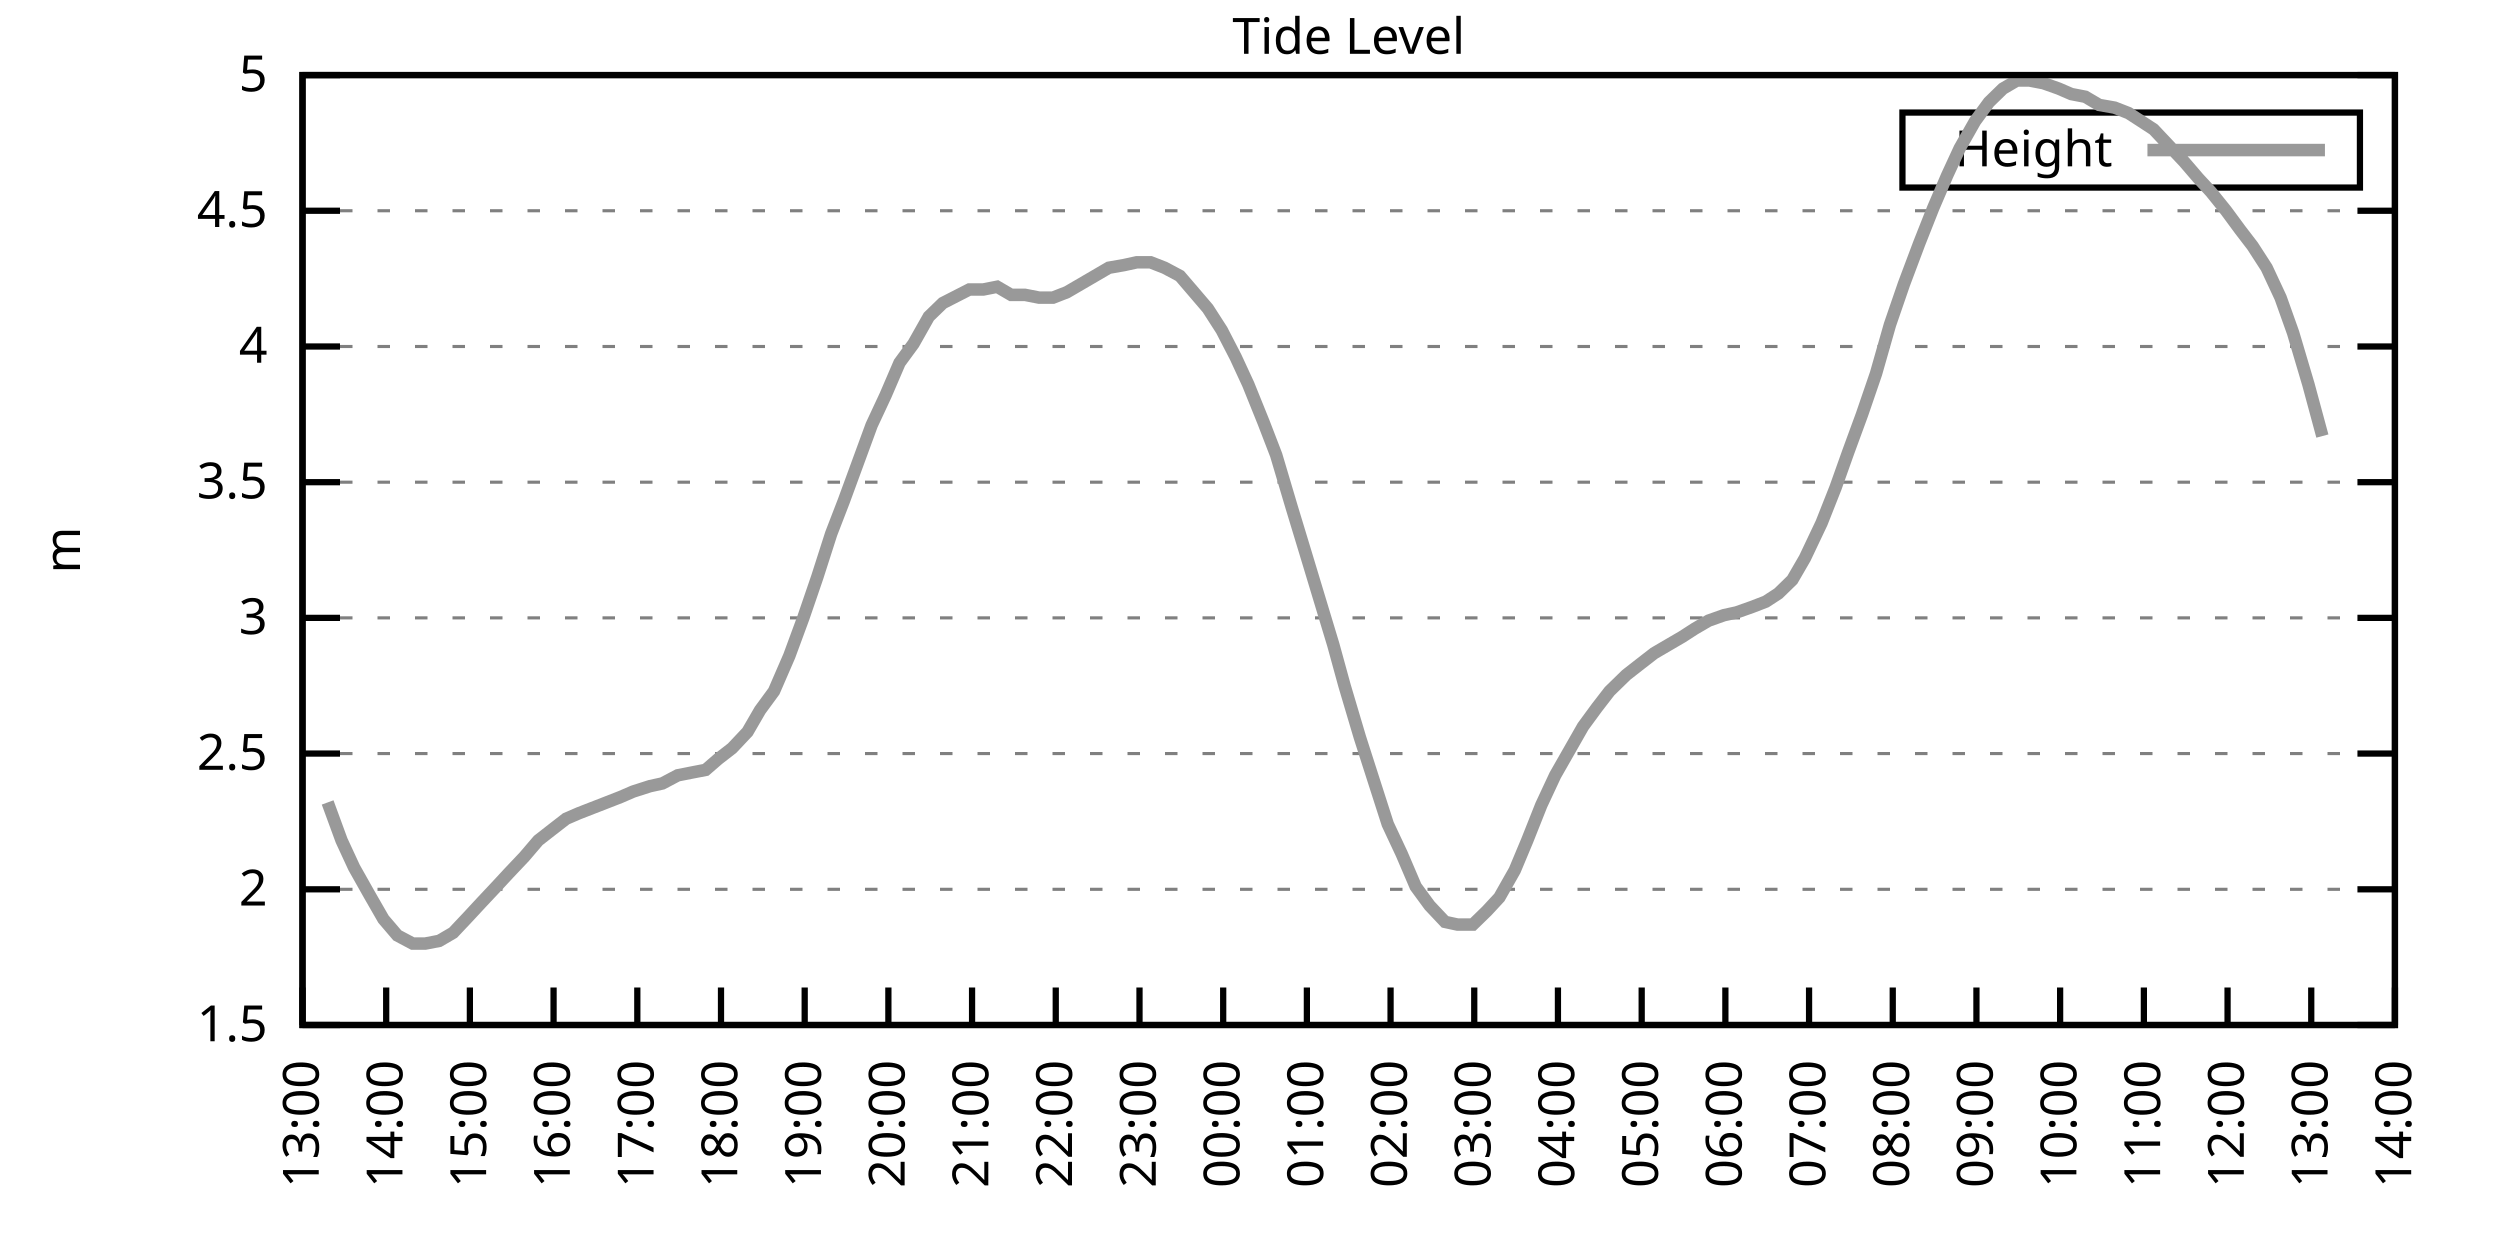
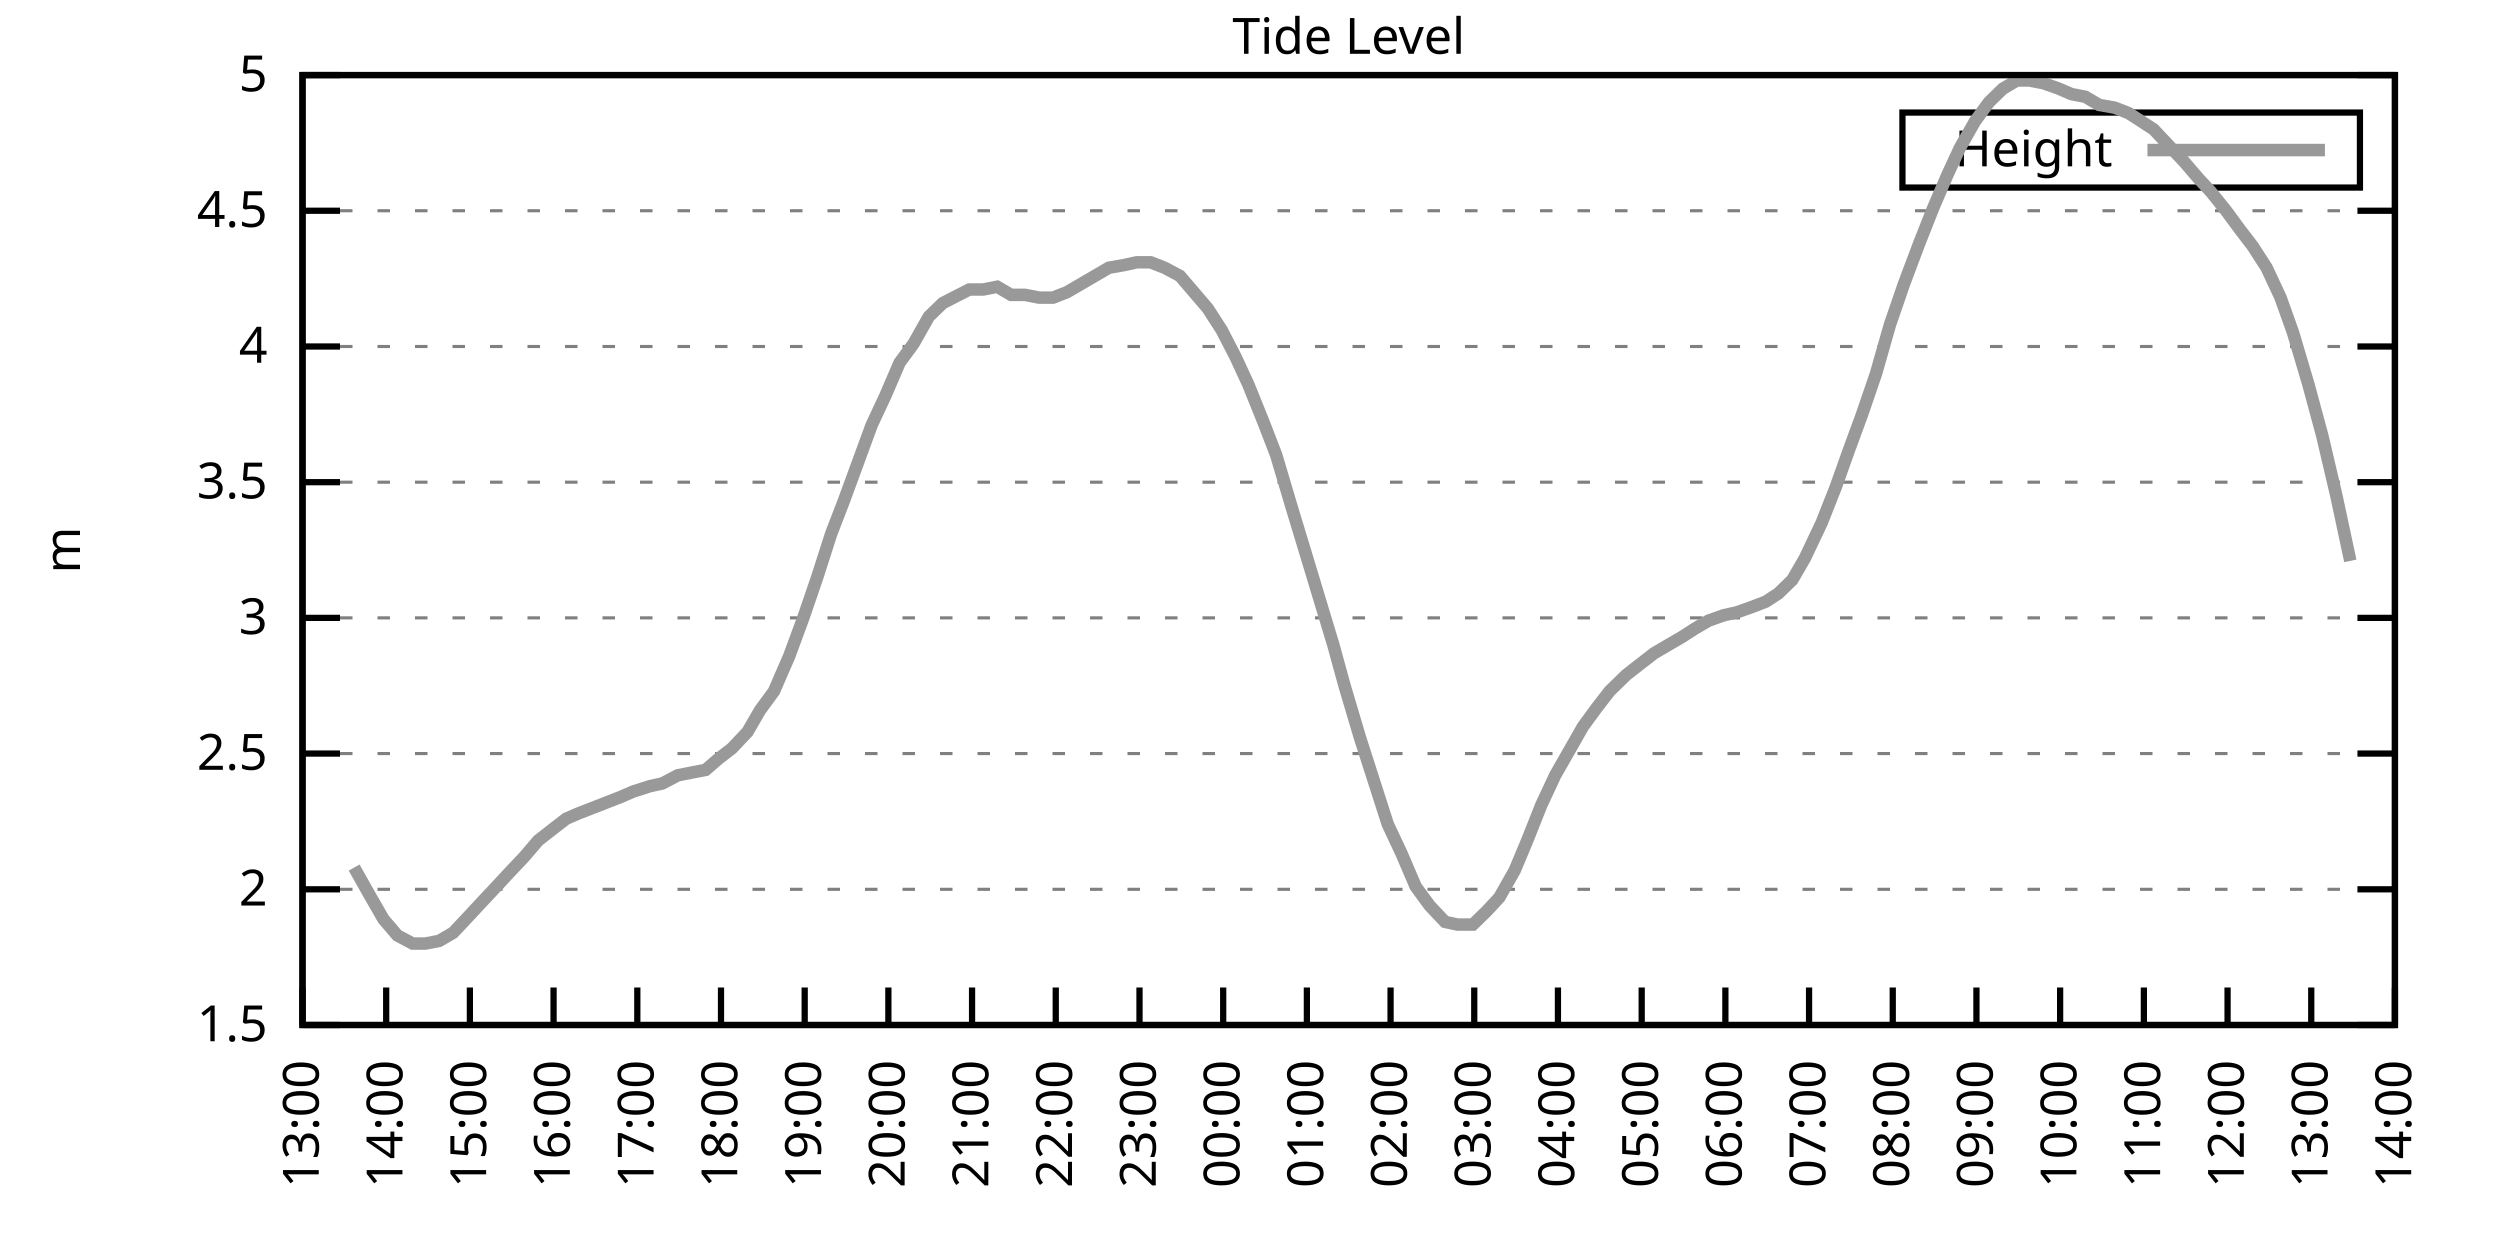
<svg xmlns="http://www.w3.org/2000/svg" xmlns:xlink="http://www.w3.org/1999/xlink" width="400" height="200" viewBox="0 0 400 200">
  <g id="gnuplot_canvas">
    <rect x="0" y="0" width="400" height="200" fill="none" />
    <defs>
      <circle id="gpDot" r="0.5" stroke-width="0.5" stroke="currentColor" />
      <path id="gpPt0" stroke-width="0.333" stroke="currentColor" d="M-1,0 h2 M0,-1 v2" />
      <path id="gpPt1" stroke-width="0.333" stroke="currentColor" d="M-1,-1 L1,1 M1,-1 L-1,1" />
      <path id="gpPt2" stroke-width="0.333" stroke="currentColor" d="M-1,0 L1,0 M0,-1 L0,1 M-1,-1 L1,1 M-1,1 L1,-1" />
      <rect id="gpPt3" stroke-width="0.333" stroke="currentColor" x="-1" y="-1" width="2" height="2" />
      <rect id="gpPt4" stroke-width="0.333" stroke="currentColor" fill="currentColor" x="-1" y="-1" width="2" height="2" />
      <circle id="gpPt5" stroke-width="0.333" stroke="currentColor" cx="0" cy="0" r="1" />
      <use xlink:href="#gpPt5" id="gpPt6" fill="currentColor" stroke="none" />
      <path id="gpPt7" stroke-width="0.333" stroke="currentColor" d="M0,-1.33 L-1.33,0.67 L1.33,0.67 z" />
      <use xlink:href="#gpPt7" id="gpPt8" fill="currentColor" stroke="none" />
      <use xlink:href="#gpPt7" id="gpPt9" stroke="currentColor" transform="rotate(180)" />
      <use xlink:href="#gpPt9" id="gpPt10" fill="currentColor" stroke="none" />
      <use xlink:href="#gpPt3" id="gpPt11" stroke="currentColor" transform="rotate(45)" />
      <use xlink:href="#gpPt11" id="gpPt12" fill="currentColor" stroke="none" />
      <path id="gpPt13" stroke-width="0.333" stroke="currentColor" d="M0,1.330 L1.265,0.411 L0.782,-1.067 L-0.782,-1.076 L-1.265,0.411 z" />
      <use xlink:href="#gpPt13" id="gpPt14" fill="currentColor" stroke="none" />
      <filter id="textbox" filterUnits="objectBoundingBox" x="0" y="0" height="1" width="1">
        <feFlood flood-color="white" flood-opacity="1" result="bgnd" />
        <feComposite in="SourceGraphic" in2="bgnd" operator="atop" />
      </filter>
      <filter id="greybox" filterUnits="objectBoundingBox" x="0" y="0" height="1" width="1">
        <feFlood flood-color="lightgrey" flood-opacity="1" result="grey" />
        <feComposite in="SourceGraphic" in2="grey" operator="atop" />
      </filter>
    </defs>
    <g fill="none" color="white" stroke="currentColor" stroke-width="1.00" stroke-linecap="butt" stroke-linejoin="miter">
</g>
    <g fill="none" color="black" stroke="currentColor" stroke-width="1.00" stroke-linecap="butt" stroke-linejoin="miter">
      <g stroke="none" shape-rendering="crispEdges">
        <polygon fill="rgb(255, 255, 255)" points="48.40,164.00 383.18,164.00 383.18,12.02 48.40,12.02 " />
      </g>
    </g>
    <g fill="none" color="black" stroke="currentColor" stroke-width="1.00" stroke-linecap="butt" stroke-linejoin="miter">
</g>
    <g fill="none" color="black" stroke="black" stroke-width="0.50" stroke-linecap="butt" stroke-linejoin="miter">
</g>
    <g fill="none" color="gray" stroke="currentColor" stroke-width="0.50" stroke-linecap="butt" stroke-linejoin="miter">
      <path stroke="gray" stroke-dasharray="2,4" class="gridline" d="M48.40,164.00 L383.19,164.00  " />
    </g>
    <g fill="none" color="gray" stroke="gray" stroke-width="1.00" stroke-linecap="butt" stroke-linejoin="miter">
</g>
    <g fill="none" color="black" stroke="currentColor" stroke-width="1.00" stroke-linecap="butt" stroke-linejoin="miter">
      <path stroke="black" d="M48.40,164.00 L54.40,164.00 M383.19,164.00 L377.19,164.00  " />
      <g transform="translate(42.80,166.60)" stroke="none" fill="black" font-family="Sans" font-size="8.00" text-anchor="end">
        <text>
          <tspan font-family="Sans"> 1.5</tspan>
        </text>
      </g>
    </g>
    <g fill="none" color="black" stroke="currentColor" stroke-width="1.00" stroke-linecap="butt" stroke-linejoin="miter">
</g>
    <g fill="none" color="black" stroke="black" stroke-width="0.50" stroke-linecap="butt" stroke-linejoin="miter">
</g>
    <g fill="none" color="gray" stroke="currentColor" stroke-width="0.50" stroke-linecap="butt" stroke-linejoin="miter">
      <path stroke="gray" stroke-dasharray="2,4" class="gridline" d="M48.40,142.29 L383.19,142.29  " />
    </g>
    <g fill="none" color="gray" stroke="gray" stroke-width="1.00" stroke-linecap="butt" stroke-linejoin="miter">
</g>
    <g fill="none" color="black" stroke="currentColor" stroke-width="1.00" stroke-linecap="butt" stroke-linejoin="miter">
      <path stroke="black" d="M48.40,142.29 L54.40,142.29 M383.19,142.29 L377.19,142.29  " />
      <g transform="translate(42.80,144.89)" stroke="none" fill="black" font-family="Sans" font-size="8.00" text-anchor="end">
        <text>
          <tspan font-family="Sans"> 2</tspan>
        </text>
      </g>
    </g>
    <g fill="none" color="black" stroke="currentColor" stroke-width="1.00" stroke-linecap="butt" stroke-linejoin="miter">
</g>
    <g fill="none" color="black" stroke="black" stroke-width="0.50" stroke-linecap="butt" stroke-linejoin="miter">
</g>
    <g fill="none" color="gray" stroke="currentColor" stroke-width="0.50" stroke-linecap="butt" stroke-linejoin="miter">
      <path stroke="gray" stroke-dasharray="2,4" class="gridline" d="M48.40,120.57 L383.19,120.57  " />
    </g>
    <g fill="none" color="gray" stroke="gray" stroke-width="1.00" stroke-linecap="butt" stroke-linejoin="miter">
</g>
    <g fill="none" color="black" stroke="currentColor" stroke-width="1.00" stroke-linecap="butt" stroke-linejoin="miter">
      <path stroke="black" d="M48.40,120.57 L54.40,120.57 M383.19,120.57 L377.19,120.57  " />
      <g transform="translate(42.80,123.17)" stroke="none" fill="black" font-family="Sans" font-size="8.00" text-anchor="end">
        <text>
          <tspan font-family="Sans"> 2.5</tspan>
        </text>
      </g>
    </g>
    <g fill="none" color="black" stroke="currentColor" stroke-width="1.00" stroke-linecap="butt" stroke-linejoin="miter">
</g>
    <g fill="none" color="black" stroke="black" stroke-width="0.50" stroke-linecap="butt" stroke-linejoin="miter">
</g>
    <g fill="none" color="gray" stroke="currentColor" stroke-width="0.50" stroke-linecap="butt" stroke-linejoin="miter">
      <path stroke="gray" stroke-dasharray="2,4" class="gridline" d="M48.40,98.86 L383.19,98.86  " />
    </g>
    <g fill="none" color="gray" stroke="gray" stroke-width="1.00" stroke-linecap="butt" stroke-linejoin="miter">
</g>
    <g fill="none" color="black" stroke="currentColor" stroke-width="1.00" stroke-linecap="butt" stroke-linejoin="miter">
      <path stroke="black" d="M48.40,98.86 L54.40,98.86 M383.19,98.86 L377.19,98.86  " />
      <g transform="translate(42.80,101.46)" stroke="none" fill="black" font-family="Sans" font-size="8.00" text-anchor="end">
        <text>
          <tspan font-family="Sans"> 3</tspan>
        </text>
      </g>
    </g>
    <g fill="none" color="black" stroke="currentColor" stroke-width="1.00" stroke-linecap="butt" stroke-linejoin="miter">
</g>
    <g fill="none" color="black" stroke="black" stroke-width="0.50" stroke-linecap="butt" stroke-linejoin="miter">
</g>
    <g fill="none" color="gray" stroke="currentColor" stroke-width="0.50" stroke-linecap="butt" stroke-linejoin="miter">
      <path stroke="gray" stroke-dasharray="2,4" class="gridline" d="M48.40,77.15 L383.19,77.15  " />
    </g>
    <g fill="none" color="gray" stroke="gray" stroke-width="1.00" stroke-linecap="butt" stroke-linejoin="miter">
</g>
    <g fill="none" color="black" stroke="currentColor" stroke-width="1.00" stroke-linecap="butt" stroke-linejoin="miter">
      <path stroke="black" d="M48.40,77.15 L54.40,77.15 M383.19,77.15 L377.19,77.15  " />
      <g transform="translate(42.80,79.75)" stroke="none" fill="black" font-family="Sans" font-size="8.00" text-anchor="end">
        <text>
          <tspan font-family="Sans"> 3.5</tspan>
        </text>
      </g>
    </g>
    <g fill="none" color="black" stroke="currentColor" stroke-width="1.00" stroke-linecap="butt" stroke-linejoin="miter">
</g>
    <g fill="none" color="black" stroke="black" stroke-width="0.50" stroke-linecap="butt" stroke-linejoin="miter">
</g>
    <g fill="none" color="gray" stroke="currentColor" stroke-width="0.50" stroke-linecap="butt" stroke-linejoin="miter">
      <path stroke="gray" stroke-dasharray="2,4" class="gridline" d="M48.40,55.44 L383.19,55.44  " />
    </g>
    <g fill="none" color="gray" stroke="gray" stroke-width="1.00" stroke-linecap="butt" stroke-linejoin="miter">
</g>
    <g fill="none" color="black" stroke="currentColor" stroke-width="1.00" stroke-linecap="butt" stroke-linejoin="miter">
      <path stroke="black" d="M48.40,55.44 L54.40,55.44 M383.19,55.44 L377.19,55.44  " />
      <g transform="translate(42.80,58.04)" stroke="none" fill="black" font-family="Sans" font-size="8.00" text-anchor="end">
        <text>
          <tspan font-family="Sans"> 4</tspan>
        </text>
      </g>
    </g>
    <g fill="none" color="black" stroke="currentColor" stroke-width="1.00" stroke-linecap="butt" stroke-linejoin="miter">
</g>
    <g fill="none" color="black" stroke="black" stroke-width="0.50" stroke-linecap="butt" stroke-linejoin="miter">
</g>
    <g fill="none" color="gray" stroke="currentColor" stroke-width="0.50" stroke-linecap="butt" stroke-linejoin="miter">
      <path stroke="gray" stroke-dasharray="2,4" class="gridline" d="M48.40,33.72 L383.19,33.72  " />
    </g>
    <g fill="none" color="gray" stroke="gray" stroke-width="1.00" stroke-linecap="butt" stroke-linejoin="miter">
</g>
    <g fill="none" color="black" stroke="currentColor" stroke-width="1.00" stroke-linecap="butt" stroke-linejoin="miter">
      <path stroke="black" d="M48.40,33.72 L54.40,33.72 M383.19,33.72 L377.19,33.72  " />
      <g transform="translate(42.80,36.32)" stroke="none" fill="black" font-family="Sans" font-size="8.00" text-anchor="end">
        <text>
          <tspan font-family="Sans"> 4.5</tspan>
        </text>
      </g>
    </g>
    <g fill="none" color="black" stroke="currentColor" stroke-width="1.00" stroke-linecap="butt" stroke-linejoin="miter">
</g>
    <g fill="none" color="black" stroke="black" stroke-width="0.50" stroke-linecap="butt" stroke-linejoin="miter">
</g>
    <g fill="none" color="gray" stroke="currentColor" stroke-width="0.50" stroke-linecap="butt" stroke-linejoin="miter">
      <path stroke="gray" stroke-dasharray="2,4" class="gridline" d="M48.40,12.01 L383.19,12.01  " />
    </g>
    <g fill="none" color="gray" stroke="gray" stroke-width="1.00" stroke-linecap="butt" stroke-linejoin="miter">
</g>
    <g fill="none" color="black" stroke="currentColor" stroke-width="1.00" stroke-linecap="butt" stroke-linejoin="miter">
      <path stroke="black" d="M48.40,12.01 L54.40,12.01 M383.19,12.01 L377.19,12.01  " />
      <g transform="translate(42.80,14.61)" stroke="none" fill="black" font-family="Sans" font-size="8.00" text-anchor="end">
        <text>
          <tspan font-family="Sans"> 5</tspan>
        </text>
      </g>
    </g>
    <g fill="none" color="black" stroke="currentColor" stroke-width="1.00" stroke-linecap="butt" stroke-linejoin="miter">
      <path stroke="black" d="M48.40,164.00 L48.40,158.00  " />
      <g transform="translate(51.00,169.60) rotate(270.00)" stroke="none" fill="black" font-family="Sans" font-size="8.00" text-anchor="end">
        <text>
          <tspan font-family="Sans">13:00</tspan>
        </text>
      </g>
    </g>
    <g fill="none" color="black" stroke="currentColor" stroke-width="1.00" stroke-linecap="butt" stroke-linejoin="miter">
      <path stroke="black" d="M61.79,164.00 L61.79,158.00  " />
      <g transform="translate(64.39,169.60) rotate(270.00)" stroke="none" fill="black" font-family="Sans" font-size="8.00" text-anchor="end">
        <text>
          <tspan font-family="Sans">14:00</tspan>
        </text>
      </g>
    </g>
    <g fill="none" color="black" stroke="currentColor" stroke-width="1.00" stroke-linecap="butt" stroke-linejoin="miter">
      <path stroke="black" d="M75.18,164.00 L75.18,158.00  " />
      <g transform="translate(77.78,169.60) rotate(270.00)" stroke="none" fill="black" font-family="Sans" font-size="8.00" text-anchor="end">
        <text>
          <tspan font-family="Sans">15:00</tspan>
        </text>
      </g>
    </g>
    <g fill="none" color="black" stroke="currentColor" stroke-width="1.00" stroke-linecap="butt" stroke-linejoin="miter">
      <path stroke="black" d="M88.57,164.00 L88.57,158.00  " />
      <g transform="translate(91.17,169.60) rotate(270.00)" stroke="none" fill="black" font-family="Sans" font-size="8.00" text-anchor="end">
        <text>
          <tspan font-family="Sans">16:00</tspan>
        </text>
      </g>
    </g>
    <g fill="none" color="black" stroke="currentColor" stroke-width="1.00" stroke-linecap="butt" stroke-linejoin="miter">
      <path stroke="black" d="M101.97,164.00 L101.97,158.00  " />
      <g transform="translate(104.57,169.60) rotate(270.00)" stroke="none" fill="black" font-family="Sans" font-size="8.00" text-anchor="end">
        <text>
          <tspan font-family="Sans">17:00</tspan>
        </text>
      </g>
    </g>
    <g fill="none" color="black" stroke="currentColor" stroke-width="1.00" stroke-linecap="butt" stroke-linejoin="miter">
      <path stroke="black" d="M115.36,164.00 L115.36,158.00  " />
      <g transform="translate(117.96,169.60) rotate(270.00)" stroke="none" fill="black" font-family="Sans" font-size="8.00" text-anchor="end">
        <text>
          <tspan font-family="Sans">18:00</tspan>
        </text>
      </g>
    </g>
    <g fill="none" color="black" stroke="currentColor" stroke-width="1.00" stroke-linecap="butt" stroke-linejoin="miter">
      <path stroke="black" d="M128.75,164.00 L128.75,158.00  " />
      <g transform="translate(131.35,169.60) rotate(270.00)" stroke="none" fill="black" font-family="Sans" font-size="8.00" text-anchor="end">
        <text>
          <tspan font-family="Sans">19:00</tspan>
        </text>
      </g>
    </g>
    <g fill="none" color="black" stroke="currentColor" stroke-width="1.00" stroke-linecap="butt" stroke-linejoin="miter">
      <path stroke="black" d="M142.14,164.00 L142.14,158.00  " />
      <g transform="translate(144.74,169.60) rotate(270.00)" stroke="none" fill="black" font-family="Sans" font-size="8.00" text-anchor="end">
        <text>
          <tspan font-family="Sans">20:00</tspan>
        </text>
      </g>
    </g>
    <g fill="none" color="black" stroke="currentColor" stroke-width="1.00" stroke-linecap="butt" stroke-linejoin="miter">
      <path stroke="black" d="M155.53,164.00 L155.53,158.00  " />
      <g transform="translate(158.13,169.60) rotate(270.00)" stroke="none" fill="black" font-family="Sans" font-size="8.00" text-anchor="end">
        <text>
          <tspan font-family="Sans">21:00</tspan>
        </text>
      </g>
    </g>
    <g fill="none" color="black" stroke="currentColor" stroke-width="1.00" stroke-linecap="butt" stroke-linejoin="miter">
      <path stroke="black" d="M168.92,164.00 L168.92,158.00  " />
      <g transform="translate(171.52,169.60) rotate(270.00)" stroke="none" fill="black" font-family="Sans" font-size="8.00" text-anchor="end">
        <text>
          <tspan font-family="Sans">22:00</tspan>
        </text>
      </g>
    </g>
    <g fill="none" color="black" stroke="currentColor" stroke-width="1.00" stroke-linecap="butt" stroke-linejoin="miter">
      <path stroke="black" d="M182.32,164.00 L182.32,158.00  " />
      <g transform="translate(184.92,169.60) rotate(270.00)" stroke="none" fill="black" font-family="Sans" font-size="8.00" text-anchor="end">
        <text>
          <tspan font-family="Sans">23:00</tspan>
        </text>
      </g>
    </g>
    <g fill="none" color="black" stroke="currentColor" stroke-width="1.00" stroke-linecap="butt" stroke-linejoin="miter">
      <path stroke="black" d="M195.71,164.00 L195.71,158.00  " />
      <g transform="translate(198.31,169.60) rotate(270.00)" stroke="none" fill="black" font-family="Sans" font-size="8.00" text-anchor="end">
        <text>
          <tspan font-family="Sans">00:00</tspan>
        </text>
      </g>
    </g>
    <g fill="none" color="black" stroke="currentColor" stroke-width="1.00" stroke-linecap="butt" stroke-linejoin="miter">
      <path stroke="black" d="M209.10,164.00 L209.10,158.00  " />
      <g transform="translate(211.70,169.60) rotate(270.00)" stroke="none" fill="black" font-family="Sans" font-size="8.00" text-anchor="end">
        <text>
          <tspan font-family="Sans">01:00</tspan>
        </text>
      </g>
    </g>
    <g fill="none" color="black" stroke="currentColor" stroke-width="1.00" stroke-linecap="butt" stroke-linejoin="miter">
      <path stroke="black" d="M222.49,164.00 L222.49,158.00  " />
      <g transform="translate(225.09,169.60) rotate(270.00)" stroke="none" fill="black" font-family="Sans" font-size="8.00" text-anchor="end">
        <text>
          <tspan font-family="Sans">02:00</tspan>
        </text>
      </g>
    </g>
    <g fill="none" color="black" stroke="currentColor" stroke-width="1.00" stroke-linecap="butt" stroke-linejoin="miter">
      <path stroke="black" d="M235.88,164.00 L235.88,158.00  " />
      <g transform="translate(238.48,169.60) rotate(270.00)" stroke="none" fill="black" font-family="Sans" font-size="8.00" text-anchor="end">
        <text>
          <tspan font-family="Sans">03:00</tspan>
        </text>
      </g>
    </g>
    <g fill="none" color="black" stroke="currentColor" stroke-width="1.00" stroke-linecap="butt" stroke-linejoin="miter">
      <path stroke="black" d="M249.27,164.00 L249.27,158.00  " />
      <g transform="translate(251.87,169.60) rotate(270.00)" stroke="none" fill="black" font-family="Sans" font-size="8.00" text-anchor="end">
        <text>
          <tspan font-family="Sans">04:00</tspan>
        </text>
      </g>
    </g>
    <g fill="none" color="black" stroke="currentColor" stroke-width="1.00" stroke-linecap="butt" stroke-linejoin="miter">
      <path stroke="black" d="M262.67,164.00 L262.67,158.00  " />
      <g transform="translate(265.27,169.60) rotate(270.00)" stroke="none" fill="black" font-family="Sans" font-size="8.00" text-anchor="end">
        <text>
          <tspan font-family="Sans">05:00</tspan>
        </text>
      </g>
    </g>
    <g fill="none" color="black" stroke="currentColor" stroke-width="1.00" stroke-linecap="butt" stroke-linejoin="miter">
      <path stroke="black" d="M276.06,164.00 L276.06,158.00  " />
      <g transform="translate(278.66,169.60) rotate(270.00)" stroke="none" fill="black" font-family="Sans" font-size="8.00" text-anchor="end">
        <text>
          <tspan font-family="Sans">06:00</tspan>
        </text>
      </g>
    </g>
    <g fill="none" color="black" stroke="currentColor" stroke-width="1.00" stroke-linecap="butt" stroke-linejoin="miter">
      <path stroke="black" d="M289.45,164.00 L289.45,158.00  " />
      <g transform="translate(292.05,169.60) rotate(270.00)" stroke="none" fill="black" font-family="Sans" font-size="8.00" text-anchor="end">
        <text>
          <tspan font-family="Sans">07:00</tspan>
        </text>
      </g>
    </g>
    <g fill="none" color="black" stroke="currentColor" stroke-width="1.00" stroke-linecap="butt" stroke-linejoin="miter">
      <path stroke="black" d="M302.84,164.00 L302.84,158.00  " />
      <g transform="translate(305.44,169.60) rotate(270.00)" stroke="none" fill="black" font-family="Sans" font-size="8.00" text-anchor="end">
        <text>
          <tspan font-family="Sans">08:00</tspan>
        </text>
      </g>
    </g>
    <g fill="none" color="black" stroke="currentColor" stroke-width="1.00" stroke-linecap="butt" stroke-linejoin="miter">
      <path stroke="black" d="M316.23,164.00 L316.23,158.00  " />
      <g transform="translate(318.83,169.60) rotate(270.00)" stroke="none" fill="black" font-family="Sans" font-size="8.00" text-anchor="end">
        <text>
          <tspan font-family="Sans">09:00</tspan>
        </text>
      </g>
    </g>
    <g fill="none" color="black" stroke="currentColor" stroke-width="1.00" stroke-linecap="butt" stroke-linejoin="miter">
      <path stroke="black" d="M329.62,164.00 L329.62,158.00  " />
      <g transform="translate(332.22,169.60) rotate(270.00)" stroke="none" fill="black" font-family="Sans" font-size="8.00" text-anchor="end">
        <text>
          <tspan font-family="Sans">10:00</tspan>
        </text>
      </g>
    </g>
    <g fill="none" color="black" stroke="currentColor" stroke-width="1.00" stroke-linecap="butt" stroke-linejoin="miter">
      <path stroke="black" d="M343.02,164.00 L343.02,158.00  " />
      <g transform="translate(345.62,169.60) rotate(270.00)" stroke="none" fill="black" font-family="Sans" font-size="8.00" text-anchor="end">
        <text>
          <tspan font-family="Sans">11:00</tspan>
        </text>
      </g>
    </g>
    <g fill="none" color="black" stroke="currentColor" stroke-width="1.00" stroke-linecap="butt" stroke-linejoin="miter">
      <path stroke="black" d="M356.41,164.00 L356.41,158.00  " />
      <g transform="translate(359.01,169.60) rotate(270.00)" stroke="none" fill="black" font-family="Sans" font-size="8.00" text-anchor="end">
        <text>
          <tspan font-family="Sans">12:00</tspan>
        </text>
      </g>
    </g>
    <g fill="none" color="black" stroke="currentColor" stroke-width="1.00" stroke-linecap="butt" stroke-linejoin="miter">
      <path stroke="black" d="M369.80,164.00 L369.80,158.00  " />
      <g transform="translate(372.40,169.60) rotate(270.00)" stroke="none" fill="black" font-family="Sans" font-size="8.00" text-anchor="end">
        <text>
          <tspan font-family="Sans">13:00</tspan>
        </text>
      </g>
    </g>
    <g fill="none" color="black" stroke="currentColor" stroke-width="1.00" stroke-linecap="butt" stroke-linejoin="miter">
      <path stroke="black" d="M383.19,164.00 L383.19,158.00  " />
      <g transform="translate(385.79,169.60) rotate(270.00)" stroke="none" fill="black" font-family="Sans" font-size="8.00" text-anchor="end">
        <text>
          <tspan font-family="Sans">14:00</tspan>
        </text>
      </g>
    </g>
    <g fill="none" color="black" stroke="currentColor" stroke-width="1.00" stroke-linecap="butt" stroke-linejoin="miter">
</g>
    <g fill="none" color="black" stroke="currentColor" stroke-width="1.00" stroke-linecap="butt" stroke-linejoin="miter">
      <path stroke="black" d="M48.40,12.01 L48.40,164.00 L383.19,164.00 L383.19,12.01 L48.40,12.01 Z  " />
    </g>
    <g fill="none" color="black" stroke="currentColor" stroke-width="1.00" stroke-linecap="butt" stroke-linejoin="miter">
</g>
    <g fill="none" color="black" stroke="currentColor" stroke-width="1.00" stroke-linecap="butt" stroke-linejoin="miter">
      <path stroke="black" d="M304.39,30.01 L304.39,18.01 L377.59,18.01 L377.59,30.01 L304.39,30.01 Z  " />
    </g>
    <g id="Tide_level_plot_1">
      <g fill="none" color="white" stroke="black" stroke-width="2.00" stroke-linecap="butt" stroke-linejoin="miter">
</g>
      <g fill="none" color="black" stroke="currentColor" stroke-width="2.00" stroke-linecap="butt" stroke-linejoin="miter">
        <g transform="translate(337.99,26.61)" stroke="none" fill="black" font-family="Sans" font-size="8.00" text-anchor="end">
          <text>
            <tspan font-family="Sans">Height</tspan>
          </text>
        </g>
      </g>
      <g fill="none" color="black" stroke="currentColor" stroke-width="2.00" stroke-linecap="butt" stroke-linejoin="miter">
-         <path stroke="rgb(153, 153, 153)" d="M343.59,24.01 L371.99,24.01 M52.42,128.39 L54.65,134.47 L56.66,138.81 L59.11,143.16 L61.35,147.06 L63.58,149.67   L66.03,150.97 L68.04,150.97 L70.27,150.54 L72.50,149.24 L74.96,146.63 L76.97,144.46 L79.42,141.85 L81.43,139.68   L83.89,137.08 L86.12,134.47 L88.35,132.73 L90.58,131.00 L92.59,130.13 L94.82,129.26 L97.06,128.39 L99.29,127.52   L101.30,126.65 L103.98,125.79 L105.98,125.35 L108.44,124.05 L110.67,123.61 L112.90,123.18 L114.91,121.44 L117.14,119.71   L119.60,117.10 L121.61,113.63 L123.84,110.59 L126.29,104.94 L128.53,98.86 L130.76,92.35 L132.99,85.40 L135.00,80.19   L137.23,74.11 L139.46,68.03 L141.69,63.25 L143.93,58.04 L146.16,55.00 L148.61,50.66 L150.85,48.49 L155.09,46.32   L157.32,46.32 L159.55,45.88 L161.78,47.18 L164.01,47.18 L166.25,47.62 L168.48,47.62 L170.71,46.75 L172.94,45.45   L175.17,44.15 L177.41,42.84 L179.86,42.41 L181.87,41.97 L184.10,41.97 L186.33,42.84 L188.79,44.15 L191.02,46.75   L193.25,49.36 L195.48,52.83 L197.72,57.17 L199.73,61.52 L202.18,67.59 L204.19,72.81 L206.64,81.06 L208.88,88.44   L211.11,95.82 L213.34,103.20 L215.13,109.72 L217.58,117.97 L219.81,124.92 L222.04,131.86 L224.28,136.64 L226.51,141.85   L228.74,144.89 L231.20,147.50 L233.20,147.93 L235.66,147.93 L237.89,145.76 L239.90,143.59 L242.36,139.25 L244.36,134.47   L246.60,128.83 L248.83,124.05 L251.06,120.14 L253.29,116.23 L255.52,113.19 L257.53,110.59 L260.21,107.98 L262.44,106.24   L264.67,104.51 L266.91,103.20 L269.14,101.90 L271.15,100.60 L273.38,99.30 L275.83,98.43 L277.84,97.99 L280.30,97.12   L282.53,96.26 L284.54,94.95 L286.77,92.78 L288.78,89.31 L291.46,83.66 L293.69,78.02 L295.70,72.37 L297.93,66.29   L300.16,59.78 L302.39,51.96 L304.63,45.45 L307.08,38.93 L309.31,33.29 L311.54,28.08 L313.55,23.73 L316.01,19.39   L318.24,16.35 L320.47,14.18 L322.70,12.88 L324.71,12.88 L326.95,13.31 L329.40,14.18 L331.41,15.05 L333.64,15.48   L335.87,16.79 L338.33,17.22 L340.56,18.09 L342.57,19.39 L344.58,20.70 L347.03,23.30 L349.49,25.91 L351.72,28.51   L353.73,30.68 L356.18,33.72 L358.42,36.76 L360.42,39.37 L362.66,42.84 L364.89,47.62 L366.90,53.26 L369.35,61.52   L371.58,69.77  " />
+         <path stroke="rgb(153, 153, 153)" d="M343.59,24.01 L371.99,24.01 M56.66,138.81 L59.11,143.16 L61.35,147.06 L63.58,149.67 L66.03,150.97 L68.04,150.97   L70.27,150.54 L72.50,149.24 L74.96,146.63 L76.97,144.46 L79.42,141.85 L81.43,139.68 L83.89,137.08 L86.12,134.47   L88.35,132.73 L90.58,131.00 L92.59,130.13 L94.82,129.26 L97.06,128.39 L99.29,127.52 L101.30,126.65 L103.98,125.79   L105.98,125.35 L108.44,124.05 L110.67,123.61 L112.90,123.18 L114.91,121.44 L117.14,119.71 L119.60,117.10 L121.61,113.63   L123.84,110.59 L126.29,104.94 L128.53,98.86 L130.76,92.35 L132.99,85.40 L135.00,80.19 L137.23,74.11 L139.46,68.03   L141.69,63.25 L143.93,58.04 L146.16,55.00 L148.61,50.66 L150.85,48.49 L155.09,46.32 L157.32,46.32 L159.55,45.88   L161.78,47.18 L164.01,47.18 L166.25,47.62 L168.48,47.62 L170.71,46.75 L172.94,45.45 L175.17,44.15 L177.41,42.84   L179.86,42.41 L181.87,41.97 L184.10,41.97 L186.33,42.84 L188.79,44.15 L191.02,46.75 L193.25,49.36 L195.48,52.83   L197.72,57.17 L199.73,61.52 L202.18,67.59 L204.19,72.81 L206.64,81.06 L208.88,88.44 L211.11,95.82 L213.34,103.20   L215.13,109.72 L217.58,117.97 L219.81,124.92 L222.04,131.86 L224.28,136.64 L226.51,141.85 L228.74,144.89 L231.20,147.50   L233.20,147.93 L235.66,147.93 L237.89,145.76 L239.90,143.59 L242.36,139.25 L244.36,134.47 L246.60,128.83 L248.83,124.05   L251.06,120.14 L253.29,116.23 L255.52,113.19 L257.53,110.59 L260.21,107.98 L262.44,106.24 L264.67,104.51 L266.91,103.20   L269.14,101.90 L271.15,100.60 L273.38,99.30 L275.83,98.43 L277.84,97.99 L280.30,97.12 L282.53,96.26 L284.54,94.95   L286.77,92.78 L288.78,89.31 L291.46,83.66 L293.69,78.02 L295.70,72.37 L297.93,66.29 L300.16,59.78 L302.39,51.96   L304.63,45.45 L307.08,38.93 L309.31,33.29 L311.54,28.08 L313.55,23.73 L316.01,19.39 L318.24,16.35 L320.47,14.18   L322.70,12.88 L324.71,12.88 L326.95,13.31 L329.40,14.18 L331.41,15.05 L333.64,15.48 L335.87,16.79 L338.33,17.22   L340.56,18.09 L342.57,19.39 L344.58,20.70 L347.03,23.30 L349.49,25.91 L351.72,28.51 L353.73,30.68 L356.18,33.72   L358.42,36.76 L360.42,39.37 L362.66,42.84 L364.89,47.62 L366.90,53.26 L369.35,61.52 L371.58,69.77 L373.82,79.32   L376.05,89.74  " />
      </g>
    </g>
    <g fill="none" color="black" stroke="currentColor" stroke-width="2.00" stroke-linecap="butt" stroke-linejoin="miter">
</g>
    <g fill="none" color="black" stroke="black" stroke-width="1.00" stroke-linecap="butt" stroke-linejoin="miter">
</g>
    <g fill="none" color="black" stroke="currentColor" stroke-width="1.00" stroke-linecap="butt" stroke-linejoin="miter">
      <path stroke="black" d="M48.40,12.01 L48.40,164.00 L383.19,164.00 L383.19,12.01 L48.40,12.01 Z  " />
      <g transform="translate(12.80,88.01) rotate(270.00)" stroke="none" fill="black" font-family="Sans" font-size="8.00" text-anchor="middle">
        <text>
          <tspan font-family="Sans">m</tspan>
        </text>
      </g>
    </g>
    <g fill="none" color="black" stroke="currentColor" stroke-width="1.00" stroke-linecap="butt" stroke-linejoin="miter">
</g>
    <g fill="none" color="black" stroke="currentColor" stroke-width="1.00" stroke-linecap="butt" stroke-linejoin="miter">
      <g transform="translate(215.79,8.61)" stroke="none" fill="black" font-family="Sans" font-size="8.00" text-anchor="middle">
        <text>
          <tspan font-family="Sans">Tide Level</tspan>
        </text>
      </g>
    </g>
    <g fill="none" color="black" stroke="currentColor" stroke-width="1.00" stroke-linecap="butt" stroke-linejoin="miter">
</g>
  </g>
</svg>
